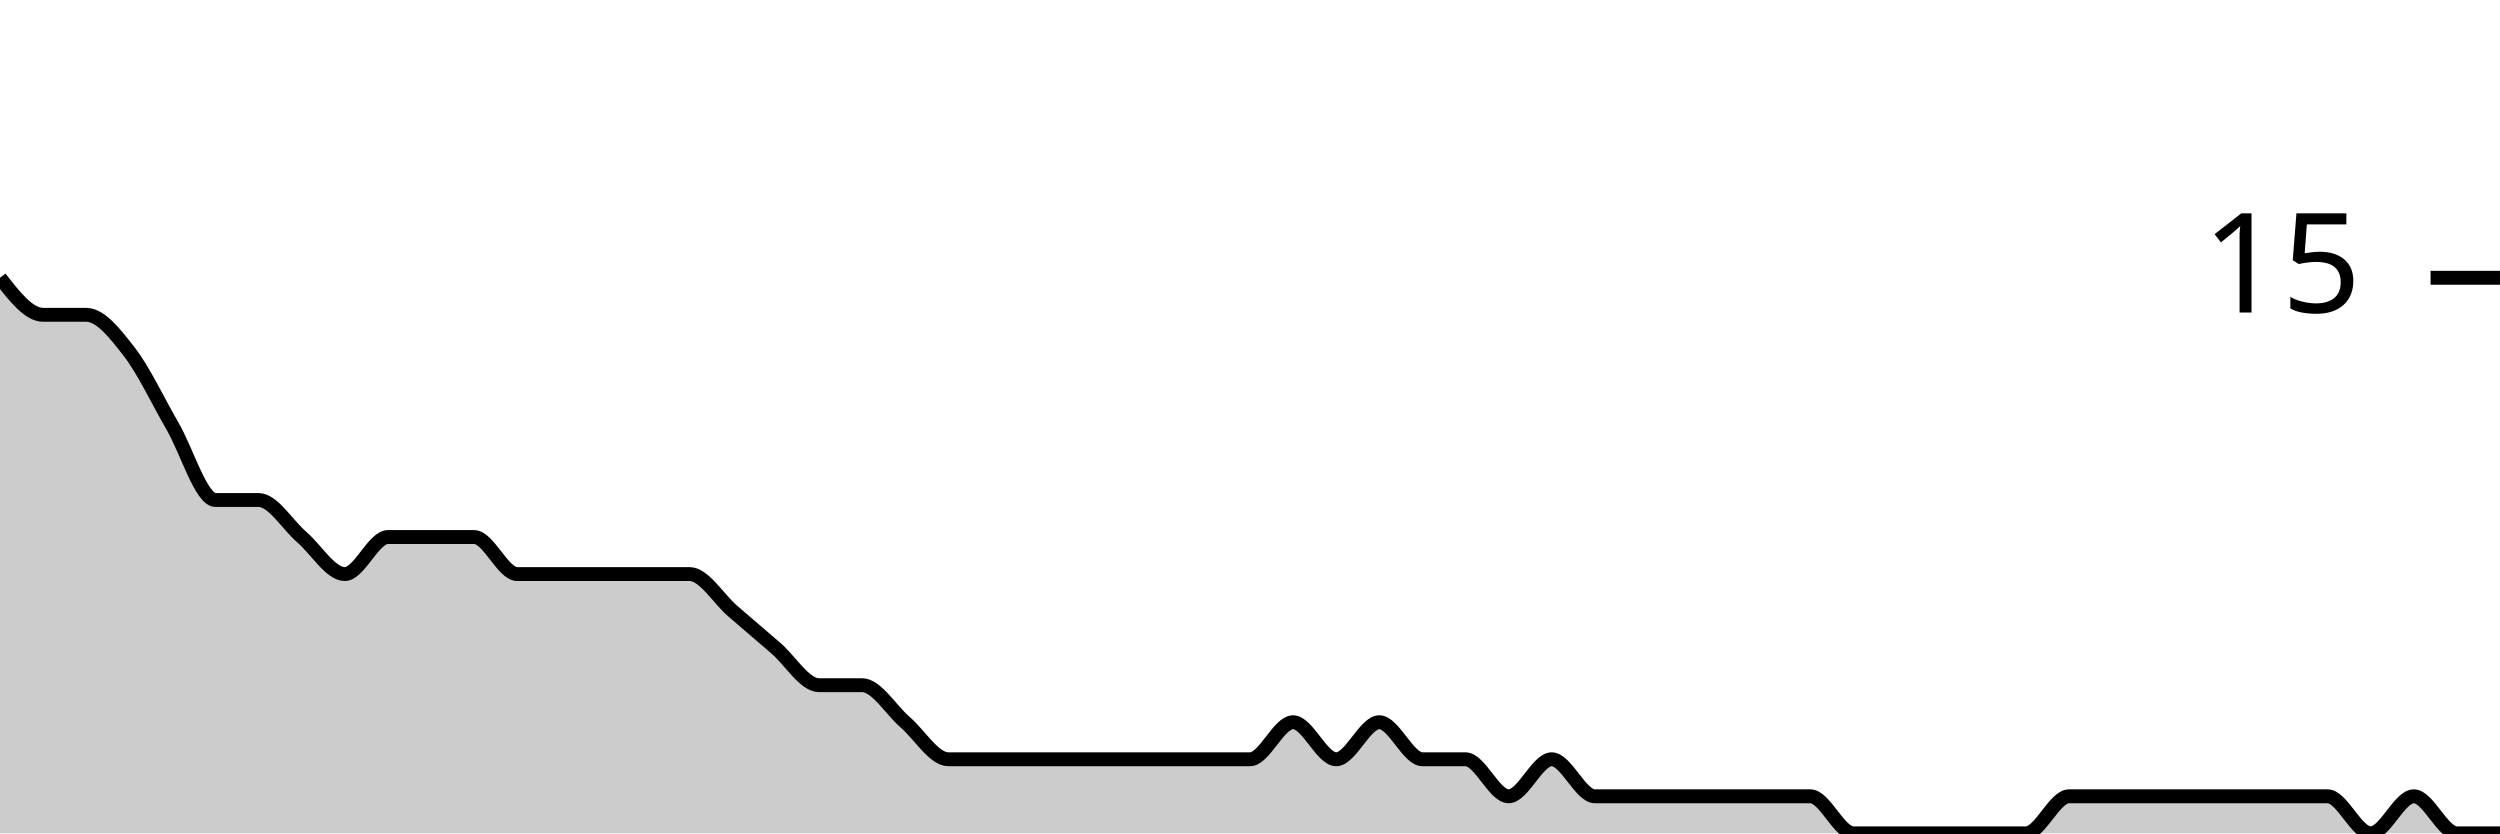
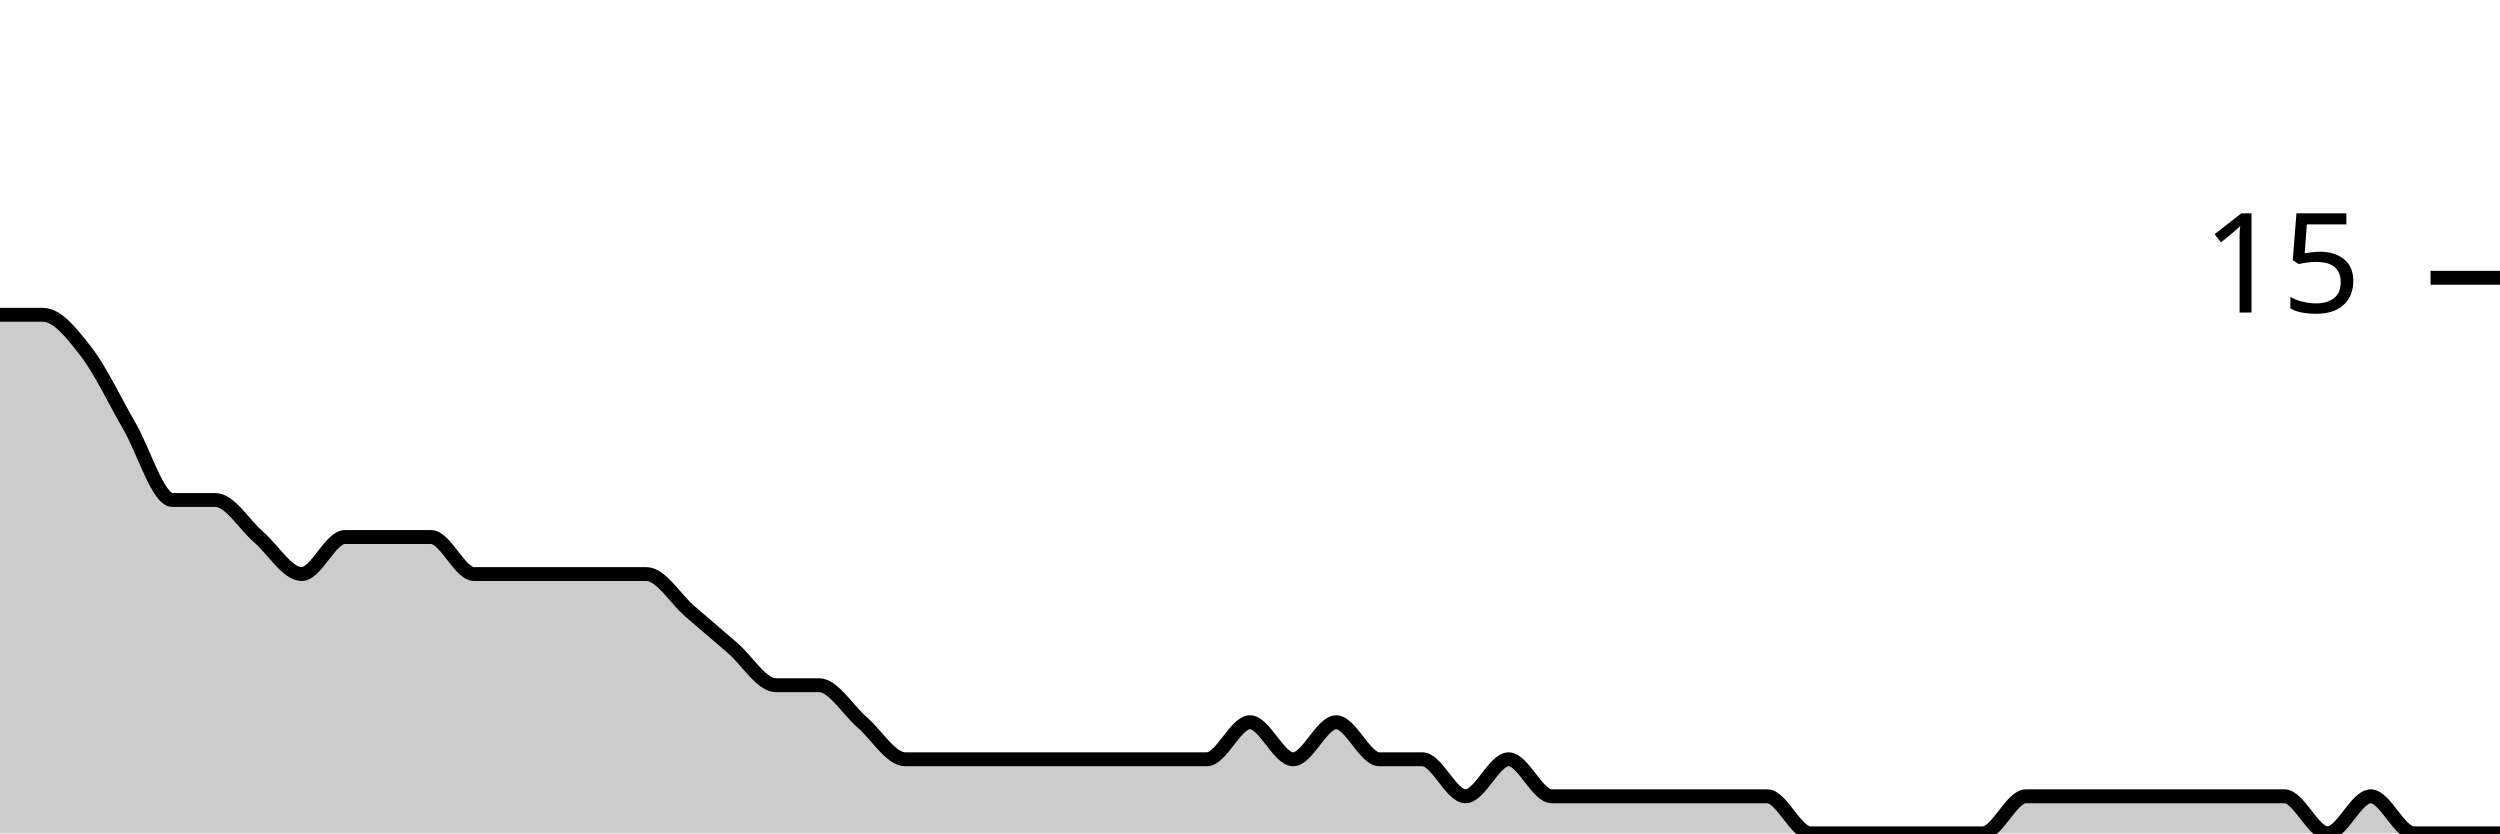
<svg xmlns="http://www.w3.org/2000/svg" viewBox="0 0 180 60">
  <g transform="translate(0,20)">
-     <path class="area" fill="rgba(0, 0, 0, 0.2)" d="M0,0C1.034,1.333,2.069,2.667,3.103,2.667C4.138,2.667,5.172,2.667,6.207,2.667C7.241,2.667,8.276,4,9.31,5.333C10.345,6.667,11.379,8.889,12.414,10.667C13.448,12.444,14.483,16,15.517,16C16.552,16,17.586,16,18.621,16C19.655,16,20.69,17.778,21.724,18.667C22.759,19.556,23.793,21.333,24.828,21.333C25.862,21.333,26.897,18.667,27.931,18.667C28.966,18.667,30,18.667,31.034,18.667C32.069,18.667,33.103,18.667,34.138,18.667C35.172,18.667,36.207,21.333,37.241,21.333C38.276,21.333,39.31,21.333,40.345,21.333C41.379,21.333,42.414,21.333,43.448,21.333C44.483,21.333,45.517,21.333,46.552,21.333C47.586,21.333,48.621,21.333,49.655,21.333C50.69,21.333,51.724,23.111,52.759,24C53.793,24.889,54.828,25.778,55.862,26.667C56.897,27.556,57.931,29.333,58.966,29.333C60,29.333,61.034,29.333,62.069,29.333C63.103,29.333,64.138,31.111,65.172,32C66.207,32.889,67.241,34.667,68.276,34.667C69.31,34.667,70.345,34.667,71.379,34.667C72.414,34.667,73.448,34.667,74.483,34.667C75.517,34.667,76.552,34.667,77.586,34.667C78.621,34.667,79.655,34.667,80.69,34.667C81.724,34.667,82.759,34.667,83.793,34.667C84.828,34.667,85.862,34.667,86.897,34.667C87.931,34.667,88.966,34.667,90,34.667C91.034,34.667,92.069,32,93.103,32C94.138,32,95.172,34.667,96.207,34.667C97.241,34.667,98.276,32,99.31,32C100.345,32,101.379,34.667,102.414,34.667C103.448,34.667,104.483,34.667,105.517,34.667C106.552,34.667,107.586,37.333,108.621,37.333C109.655,37.333,110.69,34.667,111.724,34.667C112.759,34.667,113.793,37.333,114.828,37.333C115.862,37.333,116.897,37.333,117.931,37.333C118.966,37.333,120,37.333,121.034,37.333C122.069,37.333,123.103,37.333,124.138,37.333C125.172,37.333,126.207,37.333,127.241,37.333C128.276,37.333,129.31,37.333,130.345,37.333C131.379,37.333,132.414,40,133.448,40C134.483,40,135.517,40,136.552,40C137.586,40,138.621,40,139.655,40C140.69,40,141.724,40,142.759,40C143.793,40,144.828,40,145.862,40C146.897,40,147.931,37.333,148.966,37.333C150,37.333,151.034,37.333,152.069,37.333C153.103,37.333,154.138,37.333,155.172,37.333C156.207,37.333,157.241,37.333,158.276,37.333C159.31,37.333,160.345,37.333,161.379,37.333C162.414,37.333,163.448,37.333,164.483,37.333C165.517,37.333,166.552,37.333,167.586,37.333C168.621,37.333,169.655,40,170.69,40C171.724,40,172.759,37.333,173.793,37.333C174.828,37.333,175.862,40,176.897,40C177.931,40,178.966,40,180,40L180,40C178.966,40,177.931,40,176.897,40C175.862,40,174.828,40,173.793,40C172.759,40,171.724,40,170.69,40C169.655,40,168.621,40,167.586,40C166.552,40,165.517,40,164.483,40C163.448,40,162.414,40,161.379,40C160.345,40,159.31,40,158.276,40C157.241,40,156.207,40,155.172,40C154.138,40,153.103,40,152.069,40C151.034,40,150,40,148.966,40C147.931,40,146.897,40,145.862,40C144.828,40,143.793,40,142.759,40C141.724,40,140.69,40,139.655,40C138.621,40,137.586,40,136.552,40C135.517,40,134.483,40,133.448,40C132.414,40,131.379,40,130.345,40C129.31,40,128.276,40,127.241,40C126.207,40,125.172,40,124.138,40C123.103,40,122.069,40,121.034,40C120,40,118.966,40,117.931,40C116.897,40,115.862,40,114.828,40C113.793,40,112.759,40,111.724,40C110.69,40,109.655,40,108.621,40C107.586,40,106.552,40,105.517,40C104.483,40,103.448,40,102.414,40C101.379,40,100.345,40,99.31,40C98.276,40,97.241,40,96.207,40C95.172,40,94.138,40,93.103,40C92.069,40,91.034,40,90,40C88.966,40,87.931,40,86.897,40C85.862,40,84.828,40,83.793,40C82.759,40,81.724,40,80.69,40C79.655,40,78.621,40,77.586,40C76.552,40,75.517,40,74.483,40C73.448,40,72.414,40,71.379,40C70.345,40,69.31,40,68.276,40C67.241,40,66.207,40,65.172,40C64.138,40,63.103,40,62.069,40C61.034,40,60,40,58.966,40C57.931,40,56.897,40,55.862,40C54.828,40,53.793,40,52.759,40C51.724,40,50.69,40,49.655,40C48.621,40,47.586,40,46.552,40C45.517,40,44.483,40,43.448,40C42.414,40,41.379,40,40.345,40C39.31,40,38.276,40,37.241,40C36.207,40,35.172,40,34.138,40C33.103,40,32.069,40,31.034,40C30,40,28.966,40,27.931,40C26.897,40,25.862,40,24.828,40C23.793,40,22.759,40,21.724,40C20.69,40,19.655,40,18.621,40C17.586,40,16.552,40,15.517,40C14.483,40,13.448,40,12.414,40C11.379,40,10.345,40,9.31,40C8.276,40,7.241,40,6.207,40C5.172,40,4.138,40,3.103,40C2.069,40,1.034,40,0,40Z" />
-     <path class="line" stroke="black" fill="none" d="M0,0C1.034,1.333,2.069,2.667,3.103,2.667C4.138,2.667,5.172,2.667,6.207,2.667C7.241,2.667,8.276,4,9.31,5.333C10.345,6.667,11.379,8.889,12.414,10.667C13.448,12.444,14.483,16,15.517,16C16.552,16,17.586,16,18.621,16C19.655,16,20.69,17.778,21.724,18.667C22.759,19.556,23.793,21.333,24.828,21.333C25.862,21.333,26.897,18.667,27.931,18.667C28.966,18.667,30,18.667,31.034,18.667C32.069,18.667,33.103,18.667,34.138,18.667C35.172,18.667,36.207,21.333,37.241,21.333C38.276,21.333,39.31,21.333,40.345,21.333C41.379,21.333,42.414,21.333,43.448,21.333C44.483,21.333,45.517,21.333,46.552,21.333C47.586,21.333,48.621,21.333,49.655,21.333C50.69,21.333,51.724,23.111,52.759,24C53.793,24.889,54.828,25.778,55.862,26.667C56.897,27.556,57.931,29.333,58.966,29.333C60,29.333,61.034,29.333,62.069,29.333C63.103,29.333,64.138,31.111,65.172,32C66.207,32.889,67.241,34.667,68.276,34.667C69.31,34.667,70.345,34.667,71.379,34.667C72.414,34.667,73.448,34.667,74.483,34.667C75.517,34.667,76.552,34.667,77.586,34.667C78.621,34.667,79.655,34.667,80.69,34.667C81.724,34.667,82.759,34.667,83.793,34.667C84.828,34.667,85.862,34.667,86.897,34.667C87.931,34.667,88.966,34.667,90,34.667C91.034,34.667,92.069,32,93.103,32C94.138,32,95.172,34.667,96.207,34.667C97.241,34.667,98.276,32,99.31,32C100.345,32,101.379,34.667,102.414,34.667C103.448,34.667,104.483,34.667,105.517,34.667C106.552,34.667,107.586,37.333,108.621,37.333C109.655,37.333,110.69,34.667,111.724,34.667C112.759,34.667,113.793,37.333,114.828,37.333C115.862,37.333,116.897,37.333,117.931,37.333C118.966,37.333,120,37.333,121.034,37.333C122.069,37.333,123.103,37.333,124.138,37.333C125.172,37.333,126.207,37.333,127.241,37.333C128.276,37.333,129.31,37.333,130.345,37.333C131.379,37.333,132.414,40,133.448,40C134.483,40,135.517,40,136.552,40C137.586,40,138.621,40,139.655,40C140.69,40,141.724,40,142.759,40C143.793,40,144.828,40,145.862,40C146.897,40,147.931,37.333,148.966,37.333C150,37.333,151.034,37.333,152.069,37.333C153.103,37.333,154.138,37.333,155.172,37.333C156.207,37.333,157.241,37.333,158.276,37.333C159.31,37.333,160.345,37.333,161.379,37.333C162.414,37.333,163.448,37.333,164.483,37.333C165.517,37.333,166.552,37.333,167.586,37.333C168.621,37.333,169.655,40,170.69,40C171.724,40,172.759,37.333,173.793,37.333C174.828,37.333,175.862,40,176.897,40C177.931,40,178.966,40,180,40" />
+     <path class="area" fill="rgba(0, 0, 0, 0.2)" d="M0,2.667C1.034,2.667,2.069,2.667,3.103,2.667C4.138,2.667,5.172,4,6.207,5.333C7.241,6.667,8.276,8.889,9.31,10.667C10.345,12.444,11.379,16,12.414,16C13.448,16,14.483,16,15.517,16C16.552,16,17.586,17.778,18.621,18.667C19.655,19.556,20.69,21.333,21.724,21.333C22.759,21.333,23.793,18.667,24.828,18.667C25.862,18.667,26.897,18.667,27.931,18.667C28.966,18.667,30,18.667,31.034,18.667C32.069,18.667,33.103,21.333,34.138,21.333C35.172,21.333,36.207,21.333,37.241,21.333C38.276,21.333,39.31,21.333,40.345,21.333C41.379,21.333,42.414,21.333,43.448,21.333C44.483,21.333,45.517,21.333,46.552,21.333C47.586,21.333,48.621,23.111,49.655,24C50.69,24.889,51.724,25.778,52.759,26.667C53.793,27.556,54.828,29.333,55.862,29.333C56.897,29.333,57.931,29.333,58.966,29.333C60,29.333,61.034,31.111,62.069,32C63.103,32.889,64.138,34.667,65.172,34.667C66.207,34.667,67.241,34.667,68.276,34.667C69.31,34.667,70.345,34.667,71.379,34.667C72.414,34.667,73.448,34.667,74.483,34.667C75.517,34.667,76.552,34.667,77.586,34.667C78.621,34.667,79.655,34.667,80.69,34.667C81.724,34.667,82.759,34.667,83.793,34.667C84.828,34.667,85.862,34.667,86.897,34.667C87.931,34.667,88.966,32,90,32C91.034,32,92.069,34.667,93.103,34.667C94.138,34.667,95.172,32,96.207,32C97.241,32,98.276,34.667,99.31,34.667C100.345,34.667,101.379,34.667,102.414,34.667C103.448,34.667,104.483,37.333,105.517,37.333C106.552,37.333,107.586,34.667,108.621,34.667C109.655,34.667,110.69,37.333,111.724,37.333C112.759,37.333,113.793,37.333,114.828,37.333C115.862,37.333,116.897,37.333,117.931,37.333C118.966,37.333,120,37.333,121.034,37.333C122.069,37.333,123.103,37.333,124.138,37.333C125.172,37.333,126.207,37.333,127.241,37.333C128.276,37.333,129.31,40,130.345,40C131.379,40,132.414,40,133.448,40C134.483,40,135.517,40,136.552,40C137.586,40,138.621,40,139.655,40C140.69,40,141.724,40,142.759,40C143.793,40,144.828,37.333,145.862,37.333C146.897,37.333,147.931,37.333,148.966,37.333C150,37.333,151.034,37.333,152.069,37.333C153.103,37.333,154.138,37.333,155.172,37.333C156.207,37.333,157.241,37.333,158.276,37.333C159.31,37.333,160.345,37.333,161.379,37.333C162.414,37.333,163.448,37.333,164.483,37.333C165.517,37.333,166.552,40,167.586,40C168.621,40,169.655,37.333,170.69,37.333C171.724,37.333,172.759,40,173.793,40C174.828,40,175.862,40,176.897,40C177.931,40,178.966,40,180,40L180,40C178.966,40,177.931,40,176.897,40C175.862,40,174.828,40,173.793,40C172.759,40,171.724,40,170.69,40C169.655,40,168.621,40,167.586,40C166.552,40,165.517,40,164.483,40C163.448,40,162.414,40,161.379,40C160.345,40,159.31,40,158.276,40C157.241,40,156.207,40,155.172,40C154.138,40,153.103,40,152.069,40C151.034,40,150,40,148.966,40C147.931,40,146.897,40,145.862,40C144.828,40,143.793,40,142.759,40C141.724,40,140.69,40,139.655,40C138.621,40,137.586,40,136.552,40C135.517,40,134.483,40,133.448,40C132.414,40,131.379,40,130.345,40C129.31,40,128.276,40,127.241,40C126.207,40,125.172,40,124.138,40C123.103,40,122.069,40,121.034,40C120,40,118.966,40,117.931,40C116.897,40,115.862,40,114.828,40C113.793,40,112.759,40,111.724,40C110.69,40,109.655,40,108.621,40C107.586,40,106.552,40,105.517,40C104.483,40,103.448,40,102.414,40C101.379,40,100.345,40,99.31,40C98.276,40,97.241,40,96.207,40C95.172,40,94.138,40,93.103,40C92.069,40,91.034,40,90,40C88.966,40,87.931,40,86.897,40C85.862,40,84.828,40,83.793,40C82.759,40,81.724,40,80.69,40C79.655,40,78.621,40,77.586,40C76.552,40,75.517,40,74.483,40C73.448,40,72.414,40,71.379,40C70.345,40,69.31,40,68.276,40C67.241,40,66.207,40,65.172,40C64.138,40,63.103,40,62.069,40C61.034,40,60,40,58.966,40C57.931,40,56.897,40,55.862,40C54.828,40,53.793,40,52.759,40C51.724,40,50.69,40,49.655,40C48.621,40,47.586,40,46.552,40C45.517,40,44.483,40,43.448,40C42.414,40,41.379,40,40.345,40C39.31,40,38.276,40,37.241,40C36.207,40,35.172,40,34.138,40C33.103,40,32.069,40,31.034,40C30,40,28.966,40,27.931,40C26.897,40,25.862,40,24.828,40C23.793,40,22.759,40,21.724,40C20.69,40,19.655,40,18.621,40C17.586,40,16.552,40,15.517,40C14.483,40,13.448,40,12.414,40C11.379,40,10.345,40,9.31,40C8.276,40,7.241,40,6.207,40C5.172,40,4.138,40,3.103,40C2.069,40,1.034,40,0,40Z" />
+     <path class="line" stroke="black" fill="none" d="M0,2.667C1.034,2.667,2.069,2.667,3.103,2.667C4.138,2.667,5.172,4,6.207,5.333C7.241,6.667,8.276,8.889,9.31,10.667C10.345,12.444,11.379,16,12.414,16C13.448,16,14.483,16,15.517,16C16.552,16,17.586,17.778,18.621,18.667C19.655,19.556,20.69,21.333,21.724,21.333C22.759,21.333,23.793,18.667,24.828,18.667C25.862,18.667,26.897,18.667,27.931,18.667C28.966,18.667,30,18.667,31.034,18.667C32.069,18.667,33.103,21.333,34.138,21.333C35.172,21.333,36.207,21.333,37.241,21.333C38.276,21.333,39.31,21.333,40.345,21.333C41.379,21.333,42.414,21.333,43.448,21.333C44.483,21.333,45.517,21.333,46.552,21.333C47.586,21.333,48.621,23.111,49.655,24C50.69,24.889,51.724,25.778,52.759,26.667C53.793,27.556,54.828,29.333,55.862,29.333C56.897,29.333,57.931,29.333,58.966,29.333C60,29.333,61.034,31.111,62.069,32C63.103,32.889,64.138,34.667,65.172,34.667C66.207,34.667,67.241,34.667,68.276,34.667C69.31,34.667,70.345,34.667,71.379,34.667C72.414,34.667,73.448,34.667,74.483,34.667C75.517,34.667,76.552,34.667,77.586,34.667C78.621,34.667,79.655,34.667,80.69,34.667C81.724,34.667,82.759,34.667,83.793,34.667C84.828,34.667,85.862,34.667,86.897,34.667C87.931,34.667,88.966,32,90,32C91.034,32,92.069,34.667,93.103,34.667C94.138,34.667,95.172,32,96.207,32C97.241,32,98.276,34.667,99.31,34.667C100.345,34.667,101.379,34.667,102.414,34.667C103.448,34.667,104.483,37.333,105.517,37.333C106.552,37.333,107.586,34.667,108.621,34.667C109.655,34.667,110.69,37.333,111.724,37.333C112.759,37.333,113.793,37.333,114.828,37.333C115.862,37.333,116.897,37.333,117.931,37.333C118.966,37.333,120,37.333,121.034,37.333C122.069,37.333,123.103,37.333,124.138,37.333C125.172,37.333,126.207,37.333,127.241,37.333C128.276,37.333,129.31,40,130.345,40C131.379,40,132.414,40,133.448,40C134.483,40,135.517,40,136.552,40C137.586,40,138.621,40,139.655,40C140.69,40,141.724,40,142.759,40C143.793,40,144.828,37.333,145.862,37.333C146.897,37.333,147.931,37.333,148.966,37.333C150,37.333,151.034,37.333,152.069,37.333C153.103,37.333,154.138,37.333,155.172,37.333C156.207,37.333,157.241,37.333,158.276,37.333C159.31,37.333,160.345,37.333,161.379,37.333C162.414,37.333,163.448,37.333,164.483,37.333C165.517,37.333,166.552,40,167.586,40C168.621,40,169.655,37.333,170.69,37.333C171.724,37.333,172.759,40,173.793,40C174.828,40,175.862,40,176.897,40C177.931,40,178.966,40,180,40" />
    <path class="axis-ceiling" stroke-width="1" stroke="black" fill="none" d="M175,0L180,0" />
    <text class="axis-ceiling-label" font-family="sans-serif" text-anchor="end" font-size="10px" x="170" y="2.5">15</text>
  </g>
</svg>
